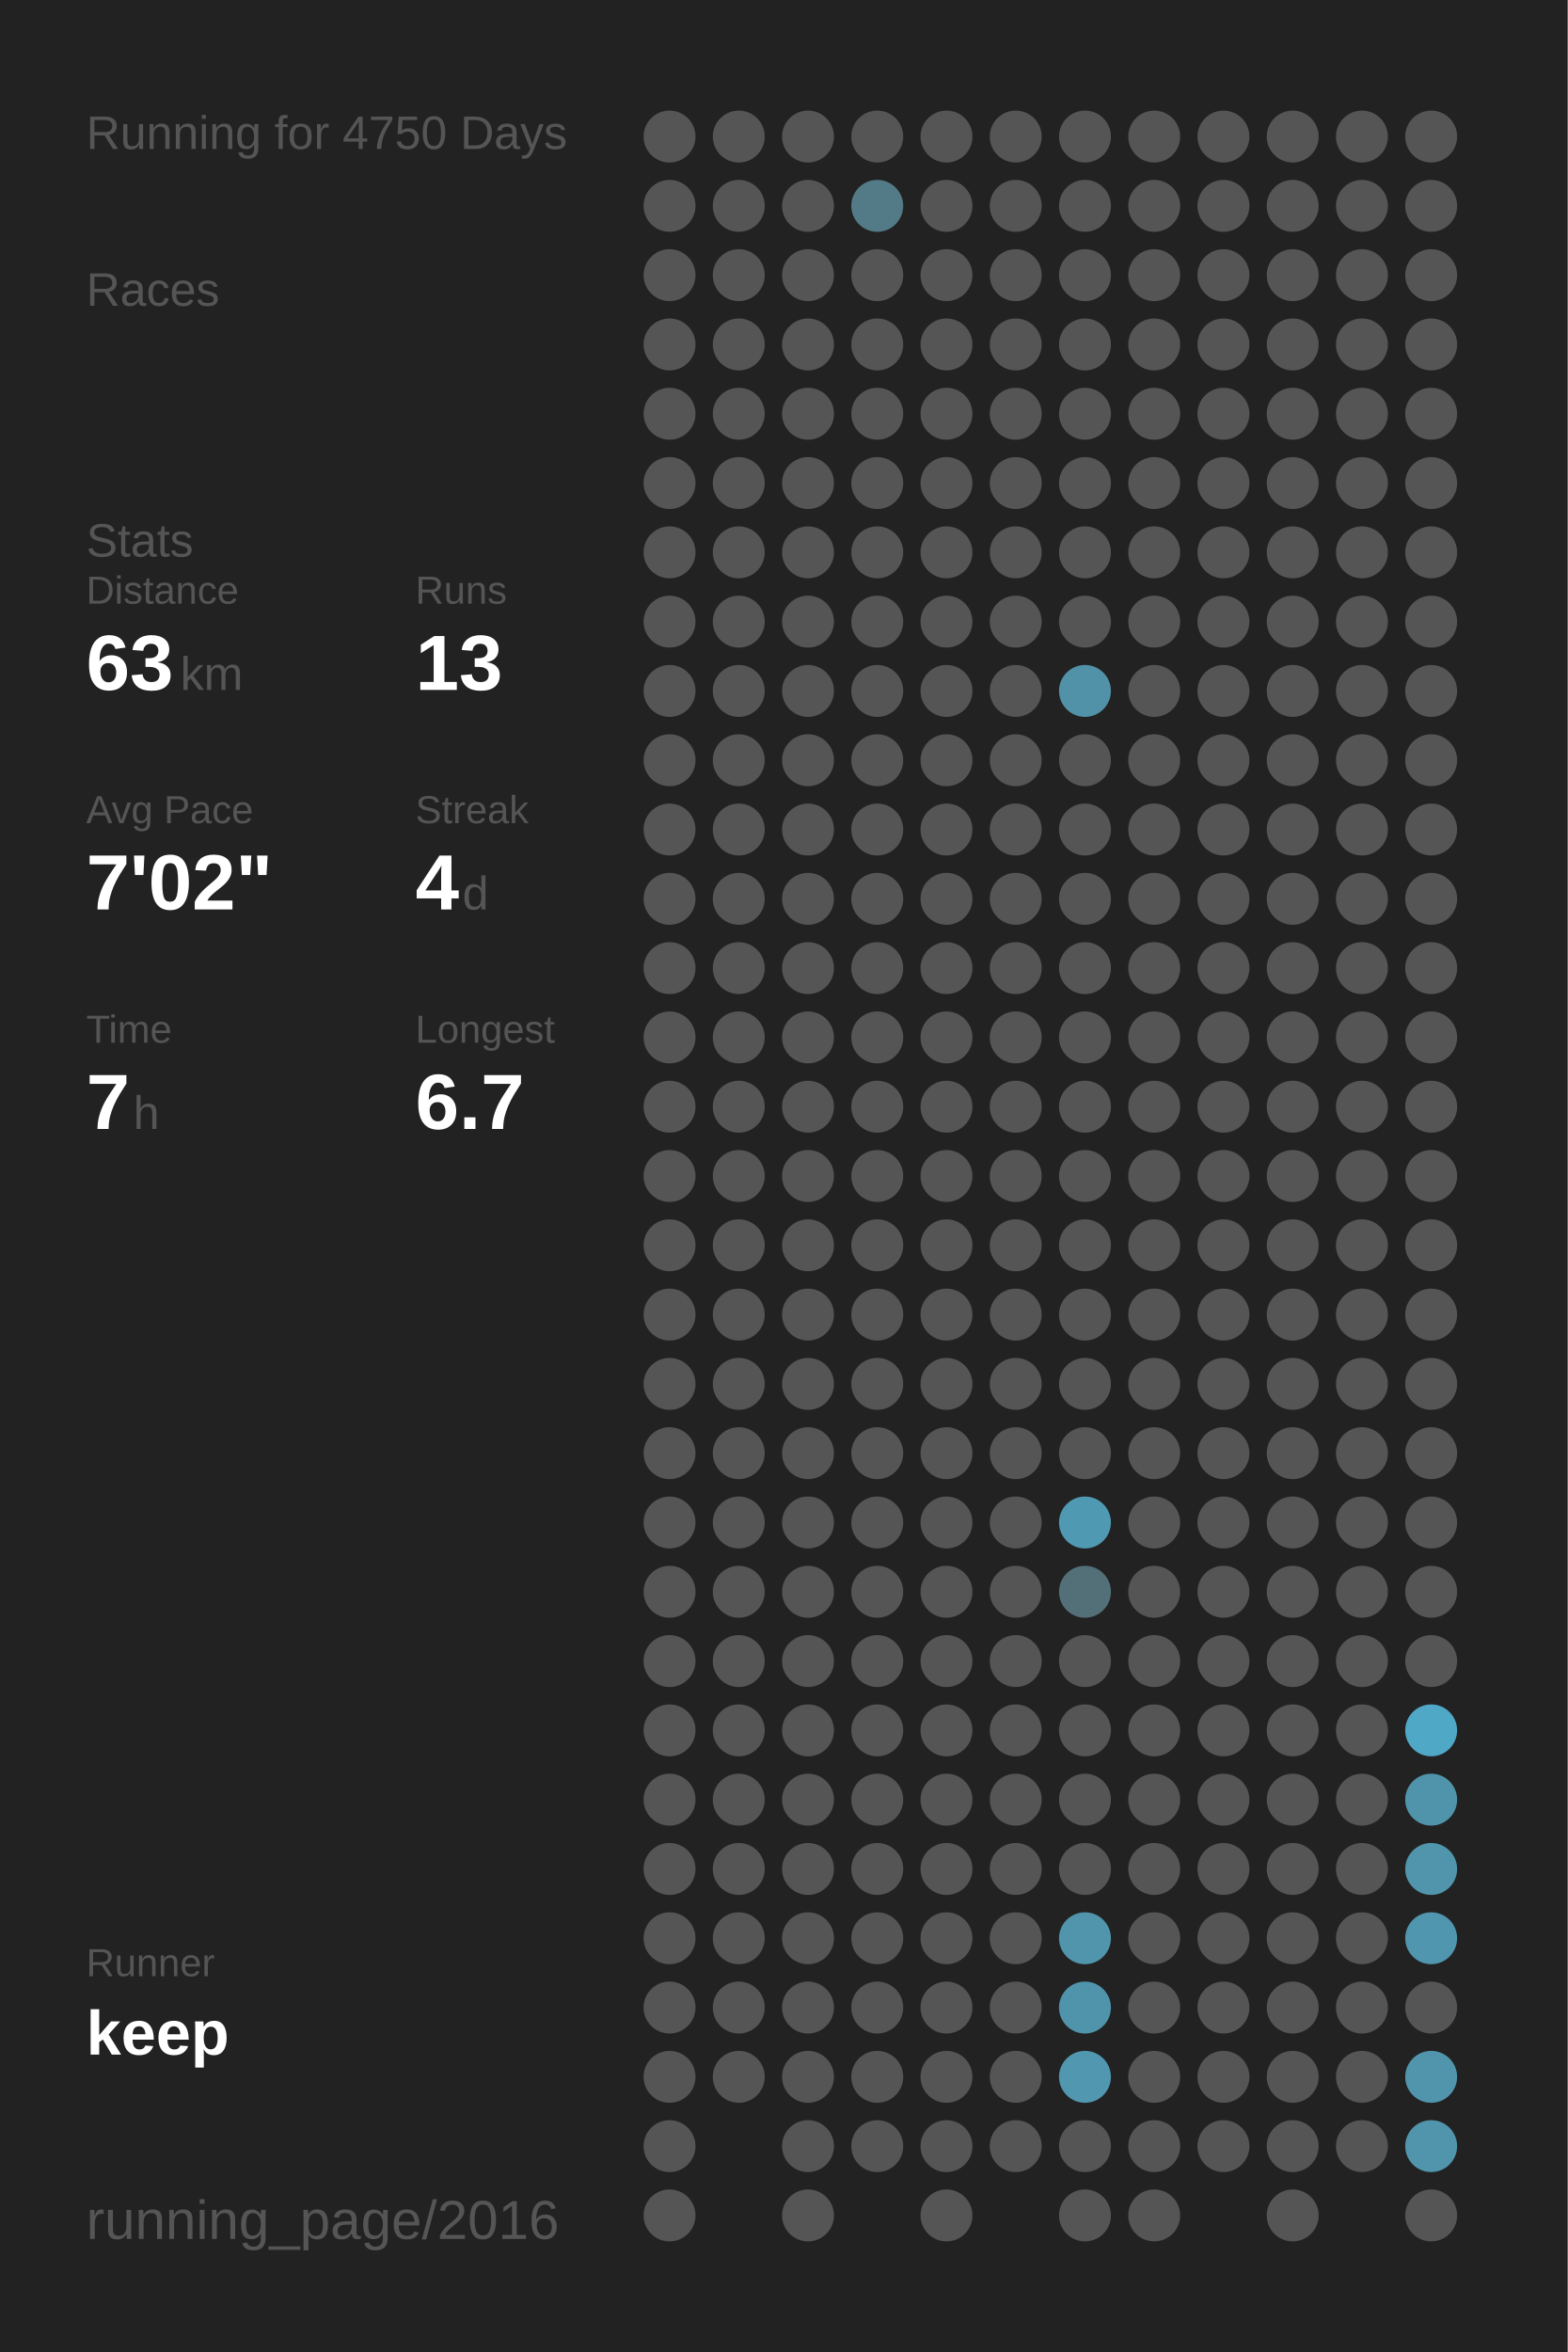
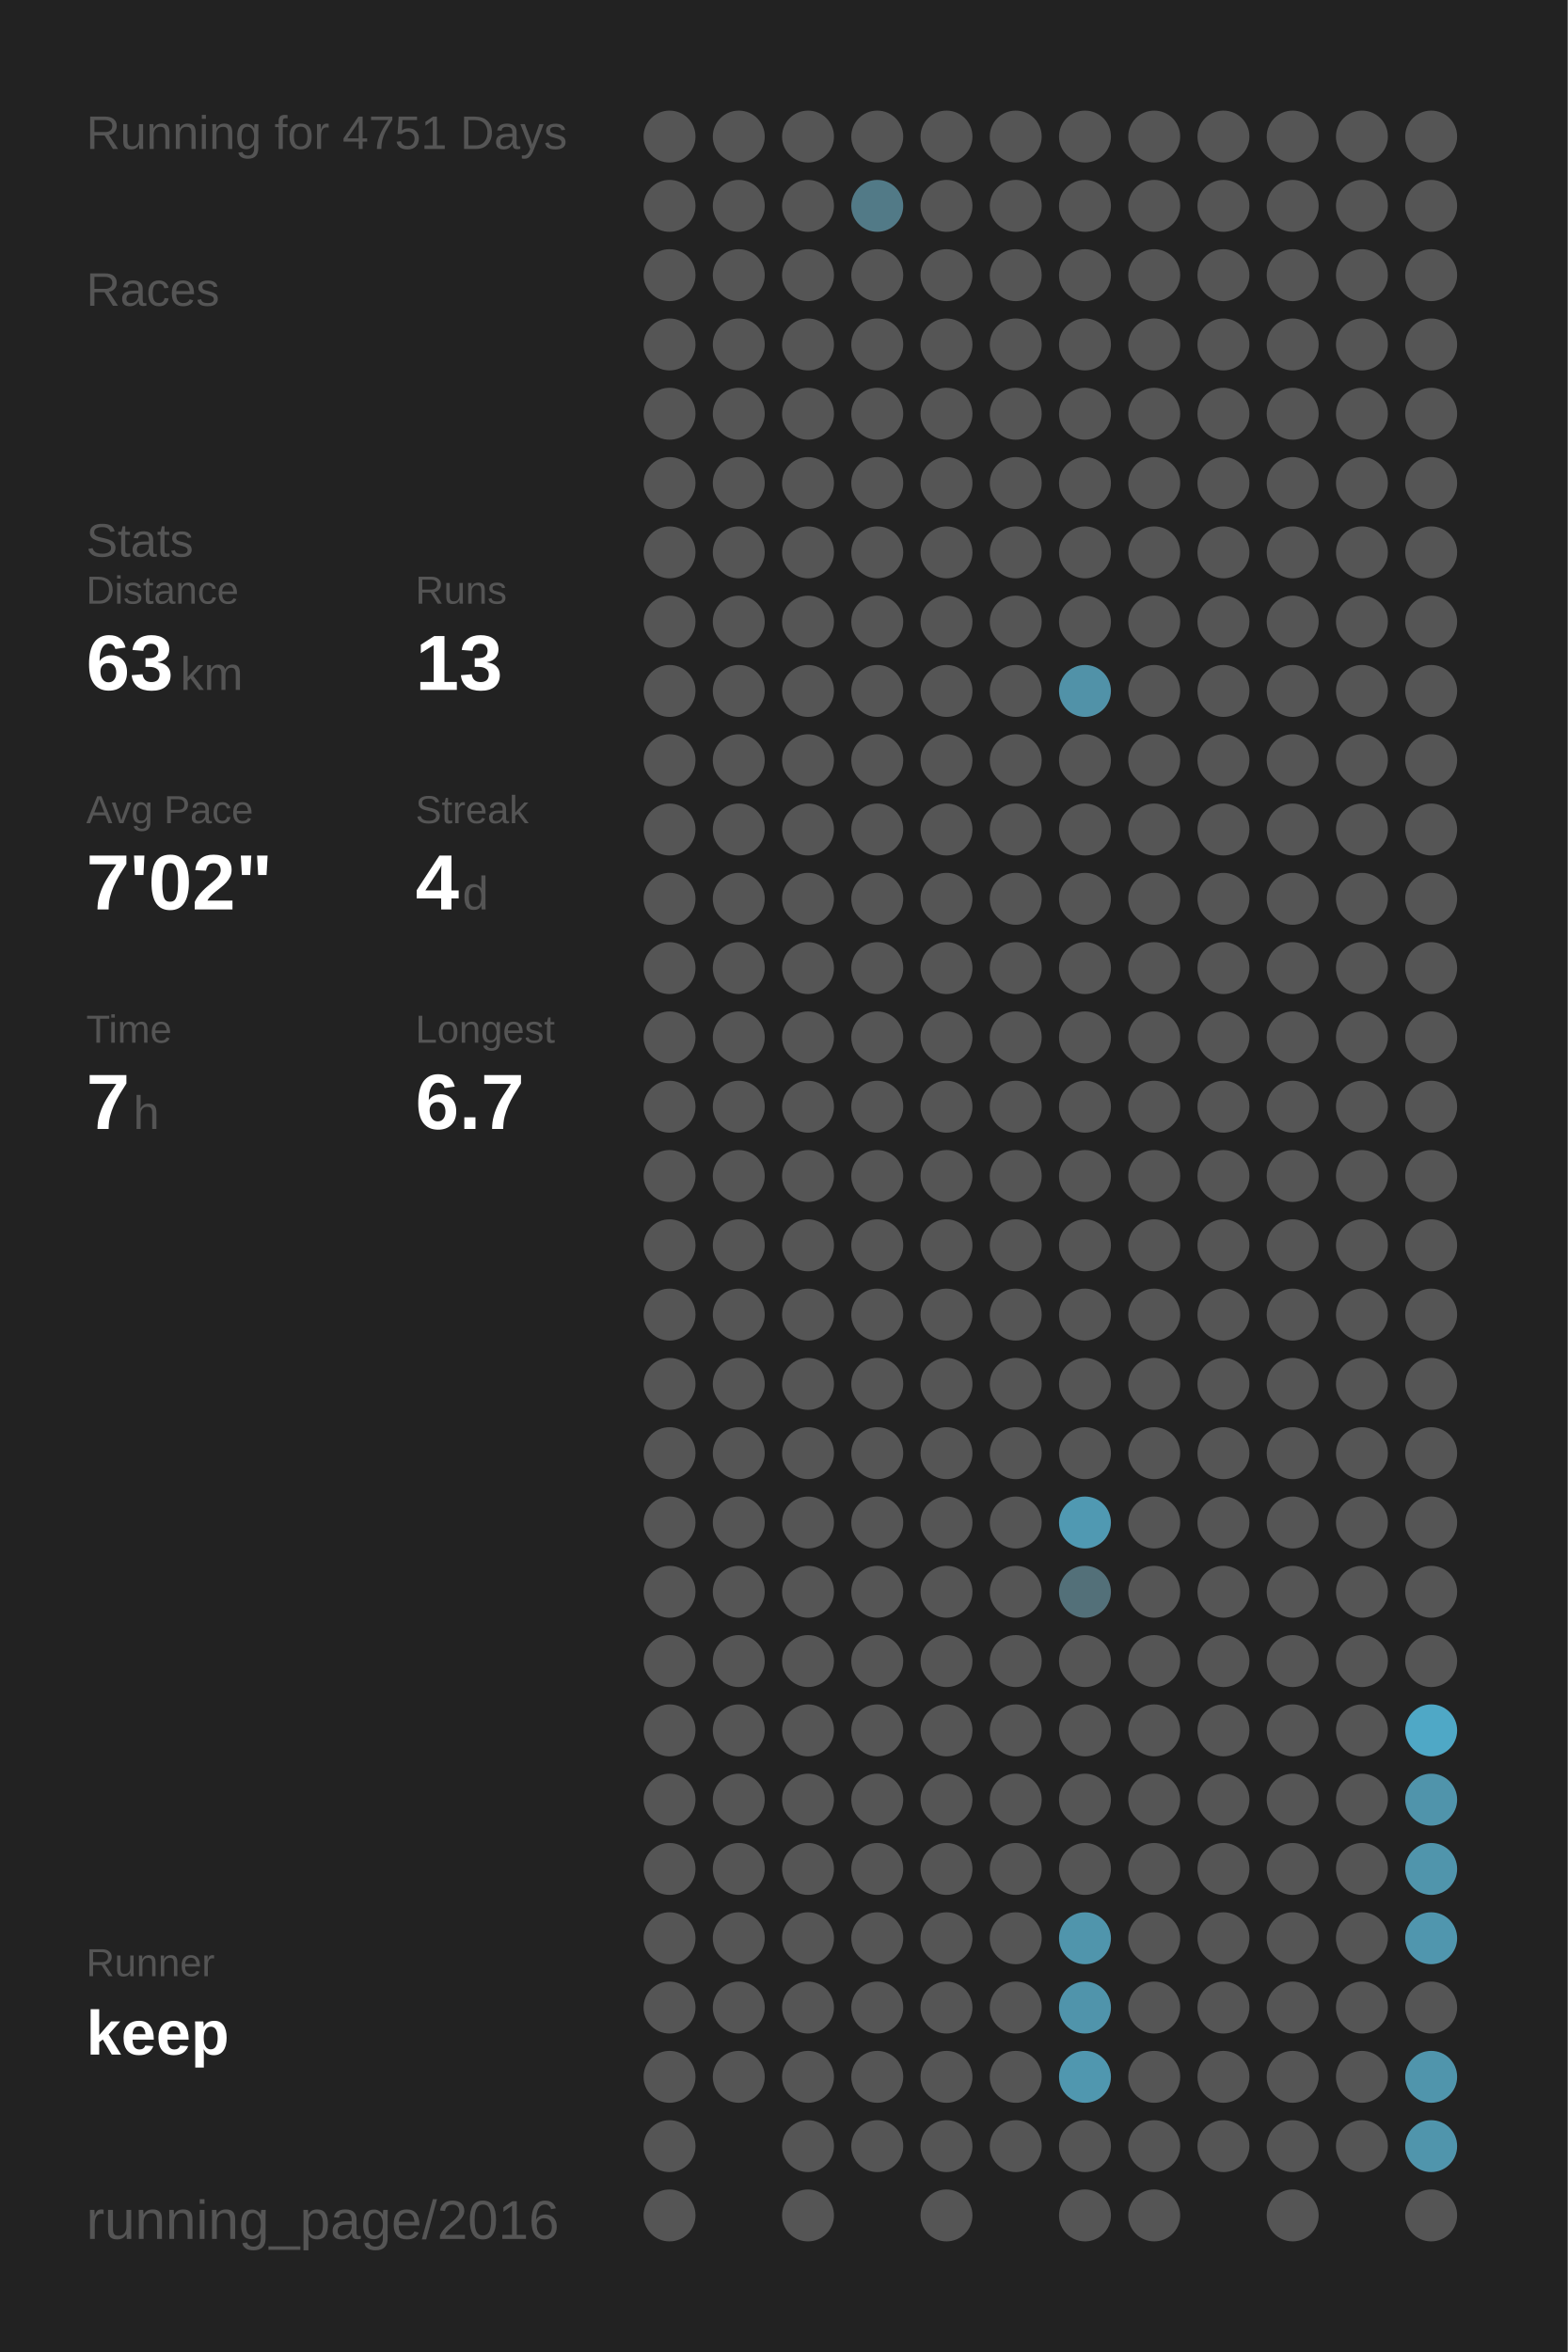
<svg xmlns="http://www.w3.org/2000/svg" baseProfile="full" height="300mm" version="1.1" viewBox="0,0,200,300" width="200mm">
  <defs />
  <rect fill="#222222" height="300" width="200" x="0" y="0" />
-   <text fill="#555555" style="font-size:6px; font-family:Arial;" x="11" y="19">Running for 4750 Days</text>
+   <text fill="#555555" style="font-size:6px; font-family:Arial;" x="11" y="19">Running for 4751 Days</text>
  <text fill="#555555" style="font-size:6px; font-family:Arial;" x="11" y="39">Races</text>
  <text fill="#555555" style="font-size:6px; font-family:Arial;" x="11" y="71">Stats</text>
  <text fill="#555555" style="font-size:5px; font-family:Arial;" x="11" y="77">Distance</text>
  <text fill="#FFFFFF" style="font-size:10px; font-family:Arial; font-weight:bold;" x="11" y="88">63</text>
  <text fill="#555555" style="font-size:6px; font-family:Arial;" x="23" y="88">km</text>
  <text fill="#555555" style="font-size:5px; font-family:Arial;" x="53" y="77">Runs</text>
  <text fill="#FFFFFF" style="font-size:10px; font-family:Arial; font-weight:bold;" x="53" y="88">13</text>
  <text fill="#555555" style="font-size:5px; font-family:Arial;" x="11" y="105">Avg Pace</text>
  <text fill="#FFFFFF" style="font-size:10px; font-family:Arial; font-weight:bold;" x="11" y="116">7'02"</text>
  <text fill="#555555" style="font-size:5px; font-family:Arial;" x="53" y="105">Streak</text>
  <text fill="#FFFFFF" style="font-size:10px; font-family:Arial; font-weight:bold;" x="53" y="116">4</text>
  <text fill="#555555" style="font-size:6px; font-family:Arial;" x="59" y="116">d</text>
  <text fill="#555555" style="font-size:5px; font-family:Arial;" x="11" y="133">Time</text>
  <text fill="#FFFFFF" style="font-size:10px; font-family:Arial; font-weight:bold;" x="11" y="144">7</text>
  <text fill="#555555" style="font-size:6px; font-family:Arial;" x="17" y="144">h</text>
  <text fill="#555555" style="font-size:5px; font-family:Arial;" x="53" y="133">Longest</text>
  <text fill="#FFFFFF" style="font-size:10px; font-family:Arial; font-weight:bold;" x="53" y="144">6.7</text>
  <text fill="#555555" style="font-size:5px; font-family:Arial;" x="11" y="252.065">Runner</text>
  <text fill="#FFFFFF" style="font-size:8px; font-family:Arial; font-weight:bold;" x="11" y="262.065">keep</text>
  <text fill="#555555" style="font-size:7px; font-family:Arial;" x="11" y="285.581">running_page/2016</text>
  <circle cx="85.417" cy="17.419" fill="#555555" r="3.312" />
  <circle cx="85.417" cy="26.258" fill="#555555" r="3.312" />
  <circle cx="85.417" cy="35.097" fill="#555555" r="3.312" />
  <circle cx="85.417" cy="43.935" fill="#555555" r="3.312" />
  <circle cx="85.417" cy="52.774" fill="#555555" r="3.312" />
  <circle cx="85.417" cy="61.613" fill="#555555" r="3.312" />
  <circle cx="85.417" cy="70.452" fill="#555555" r="3.312" />
  <circle cx="85.417" cy="79.29" fill="#555555" r="3.312" />
  <circle cx="85.417" cy="88.129" fill="#555555" r="3.312" />
  <circle cx="85.417" cy="96.968" fill="#555555" r="3.312" />
  <circle cx="85.417" cy="105.806" fill="#555555" r="3.312" />
  <circle cx="85.417" cy="114.645" fill="#555555" r="3.312" />
  <circle cx="85.417" cy="123.484" fill="#555555" r="3.312" />
  <circle cx="85.417" cy="132.323" fill="#555555" r="3.312" />
  <circle cx="85.417" cy="141.161" fill="#555555" r="3.312" />
  <circle cx="85.417" cy="150" fill="#555555" r="3.312" />
  <circle cx="85.417" cy="158.839" fill="#555555" r="3.312" />
  <circle cx="85.417" cy="167.677" fill="#555555" r="3.312" />
  <circle cx="85.417" cy="176.516" fill="#555555" r="3.312" />
  <circle cx="85.417" cy="185.355" fill="#555555" r="3.312" />
  <circle cx="85.417" cy="194.194" fill="#555555" r="3.312" />
  <circle cx="85.417" cy="203.032" fill="#555555" r="3.312" />
  <circle cx="85.417" cy="211.871" fill="#555555" r="3.312" />
  <circle cx="85.417" cy="220.71" fill="#555555" r="3.312" />
  <circle cx="85.417" cy="229.548" fill="#555555" r="3.312" />
  <circle cx="85.417" cy="238.387" fill="#555555" r="3.312" />
  <circle cx="85.417" cy="247.226" fill="#555555" r="3.312" />
  <circle cx="85.417" cy="256.065" fill="#555555" r="3.312" />
  <circle cx="85.417" cy="264.903" fill="#555555" r="3.312" />
  <circle cx="85.417" cy="273.742" fill="#555555" r="3.312" />
  <circle cx="85.417" cy="282.581" fill="#555555" r="3.312" />
  <circle cx="94.25" cy="17.419" fill="#555555" r="3.312" />
  <circle cx="94.25" cy="26.258" fill="#555555" r="3.312" />
  <circle cx="94.25" cy="35.097" fill="#555555" r="3.312" />
  <circle cx="94.25" cy="43.935" fill="#555555" r="3.312" />
  <circle cx="94.25" cy="52.774" fill="#555555" r="3.312" />
  <circle cx="94.25" cy="61.613" fill="#555555" r="3.312" />
  <circle cx="94.25" cy="70.452" fill="#555555" r="3.312" />
  <circle cx="94.25" cy="79.29" fill="#555555" r="3.312" />
  <circle cx="94.25" cy="88.129" fill="#555555" r="3.312" />
  <circle cx="94.25" cy="96.968" fill="#555555" r="3.312" />
  <circle cx="94.25" cy="105.806" fill="#555555" r="3.312" />
  <circle cx="94.25" cy="114.645" fill="#555555" r="3.312" />
  <circle cx="94.25" cy="123.484" fill="#555555" r="3.312" />
  <circle cx="94.25" cy="132.323" fill="#555555" r="3.312" />
  <circle cx="94.25" cy="141.161" fill="#555555" r="3.312" />
  <circle cx="94.25" cy="150" fill="#555555" r="3.312" />
  <circle cx="94.25" cy="158.839" fill="#555555" r="3.312" />
  <circle cx="94.25" cy="167.677" fill="#555555" r="3.312" />
  <circle cx="94.25" cy="176.516" fill="#555555" r="3.312" />
  <circle cx="94.25" cy="185.355" fill="#555555" r="3.312" />
  <circle cx="94.25" cy="194.194" fill="#555555" r="3.312" />
  <circle cx="94.25" cy="203.032" fill="#555555" r="3.312" />
  <circle cx="94.25" cy="211.871" fill="#555555" r="3.312" />
  <circle cx="94.25" cy="220.71" fill="#555555" r="3.312" />
  <circle cx="94.25" cy="229.548" fill="#555555" r="3.312" />
  <circle cx="94.25" cy="238.387" fill="#555555" r="3.312" />
  <circle cx="94.25" cy="247.226" fill="#555555" r="3.312" />
  <circle cx="94.25" cy="256.065" fill="#555555" r="3.312" />
  <circle cx="94.25" cy="264.903" fill="#555555" r="3.312" />
  <circle cx="103.083" cy="17.419" fill="#555555" r="3.312" />
  <circle cx="103.083" cy="26.258" fill="#555555" r="3.312" />
  <circle cx="103.083" cy="35.097" fill="#555555" r="3.312" />
  <circle cx="103.083" cy="43.935" fill="#555555" r="3.312" />
  <circle cx="103.083" cy="52.774" fill="#555555" r="3.312" />
  <circle cx="103.083" cy="61.613" fill="#555555" r="3.312" />
  <circle cx="103.083" cy="70.452" fill="#555555" r="3.312" />
  <circle cx="103.083" cy="79.29" fill="#555555" r="3.312" />
  <circle cx="103.083" cy="88.129" fill="#555555" r="3.312" />
  <circle cx="103.083" cy="96.968" fill="#555555" r="3.312" />
  <circle cx="103.083" cy="105.806" fill="#555555" r="3.312" />
  <circle cx="103.083" cy="114.645" fill="#555555" r="3.312" />
  <circle cx="103.083" cy="123.484" fill="#555555" r="3.312" />
  <circle cx="103.083" cy="132.323" fill="#555555" r="3.312" />
  <circle cx="103.083" cy="141.161" fill="#555555" r="3.312" />
  <circle cx="103.083" cy="150" fill="#555555" r="3.312" />
  <circle cx="103.083" cy="158.839" fill="#555555" r="3.312" />
  <circle cx="103.083" cy="167.677" fill="#555555" r="3.312" />
  <circle cx="103.083" cy="176.516" fill="#555555" r="3.312" />
  <circle cx="103.083" cy="185.355" fill="#555555" r="3.312" />
  <circle cx="103.083" cy="194.194" fill="#555555" r="3.312" />
  <circle cx="103.083" cy="203.032" fill="#555555" r="3.312" />
  <circle cx="103.083" cy="211.871" fill="#555555" r="3.312" />
  <circle cx="103.083" cy="220.71" fill="#555555" r="3.312" />
  <circle cx="103.083" cy="229.548" fill="#555555" r="3.312" />
  <circle cx="103.083" cy="238.387" fill="#555555" r="3.312" />
  <circle cx="103.083" cy="247.226" fill="#555555" r="3.312" />
  <circle cx="103.083" cy="256.065" fill="#555555" r="3.312" />
  <circle cx="103.083" cy="264.903" fill="#555555" r="3.312" />
  <circle cx="103.083" cy="273.742" fill="#555555" r="3.312" />
  <circle cx="103.083" cy="282.581" fill="#555555" r="3.312" />
  <circle cx="111.917" cy="17.419" fill="#555555" r="3.312" />
  <circle cx="111.917" cy="26.258" fill="#527a87" r="3.312" />
  <circle cx="111.917" cy="35.097" fill="#555555" r="3.312" />
  <circle cx="111.917" cy="43.935" fill="#555555" r="3.312" />
  <circle cx="111.917" cy="52.774" fill="#555555" r="3.312" />
  <circle cx="111.917" cy="61.613" fill="#555555" r="3.312" />
  <circle cx="111.917" cy="70.452" fill="#555555" r="3.312" />
  <circle cx="111.917" cy="79.29" fill="#555555" r="3.312" />
  <circle cx="111.917" cy="88.129" fill="#555555" r="3.312" />
  <circle cx="111.917" cy="96.968" fill="#555555" r="3.312" />
  <circle cx="111.917" cy="105.806" fill="#555555" r="3.312" />
  <circle cx="111.917" cy="114.645" fill="#555555" r="3.312" />
  <circle cx="111.917" cy="123.484" fill="#555555" r="3.312" />
  <circle cx="111.917" cy="132.323" fill="#555555" r="3.312" />
  <circle cx="111.917" cy="141.161" fill="#555555" r="3.312" />
  <circle cx="111.917" cy="150" fill="#555555" r="3.312" />
  <circle cx="111.917" cy="158.839" fill="#555555" r="3.312" />
  <circle cx="111.917" cy="167.677" fill="#555555" r="3.312" />
  <circle cx="111.917" cy="176.516" fill="#555555" r="3.312" />
  <circle cx="111.917" cy="185.355" fill="#555555" r="3.312" />
  <circle cx="111.917" cy="194.194" fill="#555555" r="3.312" />
  <circle cx="111.917" cy="203.032" fill="#555555" r="3.312" />
  <circle cx="111.917" cy="211.871" fill="#555555" r="3.312" />
  <circle cx="111.917" cy="220.71" fill="#555555" r="3.312" />
  <circle cx="111.917" cy="229.548" fill="#555555" r="3.312" />
  <circle cx="111.917" cy="238.387" fill="#555555" r="3.312" />
  <circle cx="111.917" cy="247.226" fill="#555555" r="3.312" />
  <circle cx="111.917" cy="256.065" fill="#555555" r="3.312" />
  <circle cx="111.917" cy="264.903" fill="#555555" r="3.312" />
  <circle cx="111.917" cy="273.742" fill="#555555" r="3.312" />
  <circle cx="120.75" cy="17.419" fill="#555555" r="3.312" />
  <circle cx="120.75" cy="26.258" fill="#555555" r="3.312" />
  <circle cx="120.75" cy="35.097" fill="#555555" r="3.312" />
  <circle cx="120.75" cy="43.935" fill="#555555" r="3.312" />
  <circle cx="120.75" cy="52.774" fill="#555555" r="3.312" />
  <circle cx="120.75" cy="61.613" fill="#555555" r="3.312" />
  <circle cx="120.75" cy="70.452" fill="#555555" r="3.312" />
  <circle cx="120.75" cy="79.29" fill="#555555" r="3.312" />
  <circle cx="120.75" cy="88.129" fill="#555555" r="3.312" />
  <circle cx="120.75" cy="96.968" fill="#555555" r="3.312" />
  <circle cx="120.75" cy="105.806" fill="#555555" r="3.312" />
  <circle cx="120.75" cy="114.645" fill="#555555" r="3.312" />
  <circle cx="120.75" cy="123.484" fill="#555555" r="3.312" />
  <circle cx="120.75" cy="132.323" fill="#555555" r="3.312" />
  <circle cx="120.75" cy="141.161" fill="#555555" r="3.312" />
  <circle cx="120.75" cy="150" fill="#555555" r="3.312" />
  <circle cx="120.75" cy="158.839" fill="#555555" r="3.312" />
  <circle cx="120.75" cy="167.677" fill="#555555" r="3.312" />
  <circle cx="120.75" cy="176.516" fill="#555555" r="3.312" />
  <circle cx="120.75" cy="185.355" fill="#555555" r="3.312" />
  <circle cx="120.75" cy="194.194" fill="#555555" r="3.312" />
  <circle cx="120.75" cy="203.032" fill="#555555" r="3.312" />
  <circle cx="120.75" cy="211.871" fill="#555555" r="3.312" />
  <circle cx="120.75" cy="220.71" fill="#555555" r="3.312" />
  <circle cx="120.75" cy="229.548" fill="#555555" r="3.312" />
  <circle cx="120.75" cy="238.387" fill="#555555" r="3.312" />
  <circle cx="120.75" cy="247.226" fill="#555555" r="3.312" />
  <circle cx="120.75" cy="256.065" fill="#555555" r="3.312" />
  <circle cx="120.75" cy="264.903" fill="#555555" r="3.312" />
  <circle cx="120.75" cy="273.742" fill="#555555" r="3.312" />
  <circle cx="120.75" cy="282.581" fill="#555555" r="3.312" />
  <circle cx="129.583" cy="17.419" fill="#555555" r="3.312" />
  <circle cx="129.583" cy="26.258" fill="#555555" r="3.312" />
  <circle cx="129.583" cy="35.097" fill="#555555" r="3.312" />
  <circle cx="129.583" cy="43.935" fill="#555555" r="3.312" />
  <circle cx="129.583" cy="52.774" fill="#555555" r="3.312" />
  <circle cx="129.583" cy="61.613" fill="#555555" r="3.312" />
  <circle cx="129.583" cy="70.452" fill="#555555" r="3.312" />
  <circle cx="129.583" cy="79.29" fill="#555555" r="3.312" />
  <circle cx="129.583" cy="88.129" fill="#555555" r="3.312" />
  <circle cx="129.583" cy="96.968" fill="#555555" r="3.312" />
  <circle cx="129.583" cy="105.806" fill="#555555" r="3.312" />
  <circle cx="129.583" cy="114.645" fill="#555555" r="3.312" />
  <circle cx="129.583" cy="123.484" fill="#555555" r="3.312" />
  <circle cx="129.583" cy="132.323" fill="#555555" r="3.312" />
  <circle cx="129.583" cy="141.161" fill="#555555" r="3.312" />
  <circle cx="129.583" cy="150" fill="#555555" r="3.312" />
  <circle cx="129.583" cy="158.839" fill="#555555" r="3.312" />
  <circle cx="129.583" cy="167.677" fill="#555555" r="3.312" />
  <circle cx="129.583" cy="176.516" fill="#555555" r="3.312" />
  <circle cx="129.583" cy="185.355" fill="#555555" r="3.312" />
  <circle cx="129.583" cy="194.194" fill="#555555" r="3.312" />
  <circle cx="129.583" cy="203.032" fill="#555555" r="3.312" />
  <circle cx="129.583" cy="211.871" fill="#555555" r="3.312" />
  <circle cx="129.583" cy="220.71" fill="#555555" r="3.312" />
  <circle cx="129.583" cy="229.548" fill="#555555" r="3.312" />
  <circle cx="129.583" cy="238.387" fill="#555555" r="3.312" />
  <circle cx="129.583" cy="247.226" fill="#555555" r="3.312" />
  <circle cx="129.583" cy="256.065" fill="#555555" r="3.312" />
  <circle cx="129.583" cy="264.903" fill="#555555" r="3.312" />
  <circle cx="129.583" cy="273.742" fill="#555555" r="3.312" />
  <circle cx="138.417" cy="17.419" fill="#555555" r="3.312" />
  <circle cx="138.417" cy="26.258" fill="#555555" r="3.312" />
  <circle cx="138.417" cy="35.097" fill="#555555" r="3.312" />
  <circle cx="138.417" cy="43.935" fill="#555555" r="3.312" />
  <circle cx="138.417" cy="52.774" fill="#555555" r="3.312" />
  <circle cx="138.417" cy="61.613" fill="#555555" r="3.312" />
  <circle cx="138.417" cy="70.452" fill="#555555" r="3.312" />
  <circle cx="138.417" cy="79.29" fill="#555555" r="3.312" />
  <circle cx="138.417" cy="88.129" fill="#5192a8" r="3.312" />
  <circle cx="138.417" cy="96.968" fill="#555555" r="3.312" />
  <circle cx="138.417" cy="105.806" fill="#555555" r="3.312" />
  <circle cx="138.417" cy="114.645" fill="#555555" r="3.312" />
  <circle cx="138.417" cy="123.484" fill="#555555" r="3.312" />
  <circle cx="138.417" cy="132.323" fill="#555555" r="3.312" />
  <circle cx="138.417" cy="141.161" fill="#555555" r="3.312" />
  <circle cx="138.417" cy="150" fill="#555555" r="3.312" />
  <circle cx="138.417" cy="158.839" fill="#555555" r="3.312" />
  <circle cx="138.417" cy="167.677" fill="#555555" r="3.312" />
  <circle cx="138.417" cy="176.516" fill="#555555" r="3.312" />
  <circle cx="138.417" cy="185.355" fill="#555555" r="3.312" />
  <circle cx="138.417" cy="194.194" fill="#5099b2" r="3.312" />
  <circle cx="138.417" cy="203.032" fill="#537079" r="3.312" />
  <circle cx="138.417" cy="211.871" fill="#555555" r="3.312" />
  <circle cx="138.417" cy="220.71" fill="#555555" r="3.312" />
  <circle cx="138.417" cy="229.548" fill="#555555" r="3.312" />
  <circle cx="138.417" cy="238.387" fill="#555555" r="3.312" />
  <circle cx="138.417" cy="247.226" fill="#5095ac" r="3.312" />
  <circle cx="138.417" cy="256.065" fill="#5094ab" r="3.312" />
  <circle cx="138.417" cy="264.903" fill="#5097af" r="3.312" />
  <circle cx="138.417" cy="273.742" fill="#555555" r="3.312" />
  <circle cx="138.417" cy="282.581" fill="#555555" r="3.312" />
  <circle cx="147.25" cy="17.419" fill="#555555" r="3.312" />
  <circle cx="147.25" cy="26.258" fill="#555555" r="3.312" />
  <circle cx="147.25" cy="35.097" fill="#555555" r="3.312" />
  <circle cx="147.25" cy="43.935" fill="#555555" r="3.312" />
  <circle cx="147.25" cy="52.774" fill="#555555" r="3.312" />
  <circle cx="147.25" cy="61.613" fill="#555555" r="3.312" />
  <circle cx="147.25" cy="70.452" fill="#555555" r="3.312" />
  <circle cx="147.25" cy="79.29" fill="#555555" r="3.312" />
  <circle cx="147.25" cy="88.129" fill="#555555" r="3.312" />
  <circle cx="147.25" cy="96.968" fill="#555555" r="3.312" />
  <circle cx="147.25" cy="105.806" fill="#555555" r="3.312" />
  <circle cx="147.25" cy="114.645" fill="#555555" r="3.312" />
  <circle cx="147.25" cy="123.484" fill="#555555" r="3.312" />
  <circle cx="147.25" cy="132.323" fill="#555555" r="3.312" />
  <circle cx="147.25" cy="141.161" fill="#555555" r="3.312" />
  <circle cx="147.25" cy="150" fill="#555555" r="3.312" />
  <circle cx="147.25" cy="158.839" fill="#555555" r="3.312" />
  <circle cx="147.25" cy="167.677" fill="#555555" r="3.312" />
  <circle cx="147.25" cy="176.516" fill="#555555" r="3.312" />
  <circle cx="147.25" cy="185.355" fill="#555555" r="3.312" />
  <circle cx="147.25" cy="194.194" fill="#555555" r="3.312" />
  <circle cx="147.25" cy="203.032" fill="#555555" r="3.312" />
  <circle cx="147.25" cy="211.871" fill="#555555" r="3.312" />
  <circle cx="147.25" cy="220.71" fill="#555555" r="3.312" />
  <circle cx="147.25" cy="229.548" fill="#555555" r="3.312" />
  <circle cx="147.25" cy="238.387" fill="#555555" r="3.312" />
  <circle cx="147.25" cy="247.226" fill="#555555" r="3.312" />
  <circle cx="147.25" cy="256.065" fill="#555555" r="3.312" />
  <circle cx="147.25" cy="264.903" fill="#555555" r="3.312" />
  <circle cx="147.25" cy="273.742" fill="#555555" r="3.312" />
  <circle cx="147.25" cy="282.581" fill="#555555" r="3.312" />
  <circle cx="156.083" cy="17.419" fill="#555555" r="3.312" />
  <circle cx="156.083" cy="26.258" fill="#555555" r="3.312" />
  <circle cx="156.083" cy="35.097" fill="#555555" r="3.312" />
  <circle cx="156.083" cy="43.935" fill="#555555" r="3.312" />
  <circle cx="156.083" cy="52.774" fill="#555555" r="3.312" />
  <circle cx="156.083" cy="61.613" fill="#555555" r="3.312" />
  <circle cx="156.083" cy="70.452" fill="#555555" r="3.312" />
  <circle cx="156.083" cy="79.29" fill="#555555" r="3.312" />
  <circle cx="156.083" cy="88.129" fill="#555555" r="3.312" />
  <circle cx="156.083" cy="96.968" fill="#555555" r="3.312" />
  <circle cx="156.083" cy="105.806" fill="#555555" r="3.312" />
  <circle cx="156.083" cy="114.645" fill="#555555" r="3.312" />
  <circle cx="156.083" cy="123.484" fill="#555555" r="3.312" />
  <circle cx="156.083" cy="132.323" fill="#555555" r="3.312" />
  <circle cx="156.083" cy="141.161" fill="#555555" r="3.312" />
  <circle cx="156.083" cy="150" fill="#555555" r="3.312" />
  <circle cx="156.083" cy="158.839" fill="#555555" r="3.312" />
  <circle cx="156.083" cy="167.677" fill="#555555" r="3.312" />
  <circle cx="156.083" cy="176.516" fill="#555555" r="3.312" />
  <circle cx="156.083" cy="185.355" fill="#555555" r="3.312" />
  <circle cx="156.083" cy="194.194" fill="#555555" r="3.312" />
  <circle cx="156.083" cy="203.032" fill="#555555" r="3.312" />
  <circle cx="156.083" cy="211.871" fill="#555555" r="3.312" />
  <circle cx="156.083" cy="220.71" fill="#555555" r="3.312" />
  <circle cx="156.083" cy="229.548" fill="#555555" r="3.312" />
  <circle cx="156.083" cy="238.387" fill="#555555" r="3.312" />
  <circle cx="156.083" cy="247.226" fill="#555555" r="3.312" />
  <circle cx="156.083" cy="256.065" fill="#555555" r="3.312" />
  <circle cx="156.083" cy="264.903" fill="#555555" r="3.312" />
  <circle cx="156.083" cy="273.742" fill="#555555" r="3.312" />
  <circle cx="164.917" cy="17.419" fill="#555555" r="3.312" />
  <circle cx="164.917" cy="26.258" fill="#555555" r="3.312" />
  <circle cx="164.917" cy="35.097" fill="#555555" r="3.312" />
  <circle cx="164.917" cy="43.935" fill="#555555" r="3.312" />
  <circle cx="164.917" cy="52.774" fill="#555555" r="3.312" />
  <circle cx="164.917" cy="61.613" fill="#555555" r="3.312" />
  <circle cx="164.917" cy="70.452" fill="#555555" r="3.312" />
  <circle cx="164.917" cy="79.29" fill="#555555" r="3.312" />
  <circle cx="164.917" cy="88.129" fill="#555555" r="3.312" />
  <circle cx="164.917" cy="96.968" fill="#555555" r="3.312" />
  <circle cx="164.917" cy="105.806" fill="#555555" r="3.312" />
  <circle cx="164.917" cy="114.645" fill="#555555" r="3.312" />
  <circle cx="164.917" cy="123.484" fill="#555555" r="3.312" />
  <circle cx="164.917" cy="132.323" fill="#555555" r="3.312" />
  <circle cx="164.917" cy="141.161" fill="#555555" r="3.312" />
  <circle cx="164.917" cy="150" fill="#555555" r="3.312" />
  <circle cx="164.917" cy="158.839" fill="#555555" r="3.312" />
  <circle cx="164.917" cy="167.677" fill="#555555" r="3.312" />
  <circle cx="164.917" cy="176.516" fill="#555555" r="3.312" />
  <circle cx="164.917" cy="185.355" fill="#555555" r="3.312" />
  <circle cx="164.917" cy="194.194" fill="#555555" r="3.312" />
  <circle cx="164.917" cy="203.032" fill="#555555" r="3.312" />
  <circle cx="164.917" cy="211.871" fill="#555555" r="3.312" />
  <circle cx="164.917" cy="220.71" fill="#555555" r="3.312" />
  <circle cx="164.917" cy="229.548" fill="#555555" r="3.312" />
  <circle cx="164.917" cy="238.387" fill="#555555" r="3.312" />
  <circle cx="164.917" cy="247.226" fill="#555555" r="3.312" />
  <circle cx="164.917" cy="256.065" fill="#555555" r="3.312" />
  <circle cx="164.917" cy="264.903" fill="#555555" r="3.312" />
  <circle cx="164.917" cy="273.742" fill="#555555" r="3.312" />
  <circle cx="164.917" cy="282.581" fill="#555555" r="3.312" />
  <circle cx="173.75" cy="17.419" fill="#555555" r="3.312" />
  <circle cx="173.75" cy="26.258" fill="#555555" r="3.312" />
  <circle cx="173.75" cy="35.097" fill="#555555" r="3.312" />
  <circle cx="173.75" cy="43.935" fill="#555555" r="3.312" />
  <circle cx="173.75" cy="52.774" fill="#555555" r="3.312" />
  <circle cx="173.75" cy="61.613" fill="#555555" r="3.312" />
  <circle cx="173.75" cy="70.452" fill="#555555" r="3.312" />
  <circle cx="173.75" cy="79.29" fill="#555555" r="3.312" />
  <circle cx="173.75" cy="88.129" fill="#555555" r="3.312" />
  <circle cx="173.75" cy="96.968" fill="#555555" r="3.312" />
  <circle cx="173.75" cy="105.806" fill="#555555" r="3.312" />
  <circle cx="173.75" cy="114.645" fill="#555555" r="3.312" />
  <circle cx="173.75" cy="123.484" fill="#555555" r="3.312" />
  <circle cx="173.75" cy="132.323" fill="#555555" r="3.312" />
  <circle cx="173.75" cy="141.161" fill="#555555" r="3.312" />
  <circle cx="173.75" cy="150" fill="#555555" r="3.312" />
  <circle cx="173.75" cy="158.839" fill="#555555" r="3.312" />
  <circle cx="173.75" cy="167.677" fill="#555555" r="3.312" />
  <circle cx="173.75" cy="176.516" fill="#555555" r="3.312" />
  <circle cx="173.75" cy="185.355" fill="#555555" r="3.312" />
  <circle cx="173.75" cy="194.194" fill="#555555" r="3.312" />
  <circle cx="173.75" cy="203.032" fill="#555555" r="3.312" />
  <circle cx="173.75" cy="211.871" fill="#555555" r="3.312" />
  <circle cx="173.75" cy="220.71" fill="#555555" r="3.312" />
  <circle cx="173.75" cy="229.548" fill="#555555" r="3.312" />
  <circle cx="173.75" cy="238.387" fill="#555555" r="3.312" />
  <circle cx="173.75" cy="247.226" fill="#555555" r="3.312" />
  <circle cx="173.75" cy="256.065" fill="#555555" r="3.312" />
  <circle cx="173.75" cy="264.903" fill="#555555" r="3.312" />
  <circle cx="173.75" cy="273.742" fill="#555555" r="3.312" />
  <circle cx="182.583" cy="17.419" fill="#555555" r="3.312" />
  <circle cx="182.583" cy="26.258" fill="#555555" r="3.312" />
  <circle cx="182.583" cy="35.097" fill="#555555" r="3.312" />
  <circle cx="182.583" cy="43.935" fill="#555555" r="3.312" />
  <circle cx="182.583" cy="52.774" fill="#555555" r="3.312" />
  <circle cx="182.583" cy="61.613" fill="#555555" r="3.312" />
  <circle cx="182.583" cy="70.452" fill="#555555" r="3.312" />
  <circle cx="182.583" cy="79.29" fill="#555555" r="3.312" />
  <circle cx="182.583" cy="88.129" fill="#555555" r="3.312" />
  <circle cx="182.583" cy="96.968" fill="#555555" r="3.312" />
  <circle cx="182.583" cy="105.806" fill="#555555" r="3.312" />
  <circle cx="182.583" cy="114.645" fill="#555555" r="3.312" />
  <circle cx="182.583" cy="123.484" fill="#555555" r="3.312" />
  <circle cx="182.583" cy="132.323" fill="#555555" r="3.312" />
  <circle cx="182.583" cy="141.161" fill="#555555" r="3.312" />
  <circle cx="182.583" cy="150" fill="#555555" r="3.312" />
  <circle cx="182.583" cy="158.839" fill="#555555" r="3.312" />
  <circle cx="182.583" cy="167.677" fill="#555555" r="3.312" />
  <circle cx="182.583" cy="176.516" fill="#555555" r="3.312" />
  <circle cx="182.583" cy="185.355" fill="#555555" r="3.312" />
  <circle cx="182.583" cy="194.194" fill="#555555" r="3.312" />
  <circle cx="182.583" cy="203.032" fill="#555555" r="3.312" />
  <circle cx="182.583" cy="211.871" fill="#555555" r="3.312" />
  <circle cx="182.583" cy="220.71" fill="#4fa8c6" r="3.312" />
  <circle cx="182.583" cy="229.548" fill="#5094ab" r="3.312" />
  <circle cx="182.583" cy="238.387" fill="#5095ac" r="3.312" />
  <circle cx="182.583" cy="247.226" fill="#5096ae" r="3.312" />
  <circle cx="182.583" cy="256.065" fill="#555555" r="3.312" />
  <circle cx="182.583" cy="264.903" fill="#5095ac" r="3.312" />
  <circle cx="182.583" cy="273.742" fill="#5095ac" r="3.312" />
  <circle cx="182.583" cy="282.581" fill="#555555" r="3.312" />
</svg>
